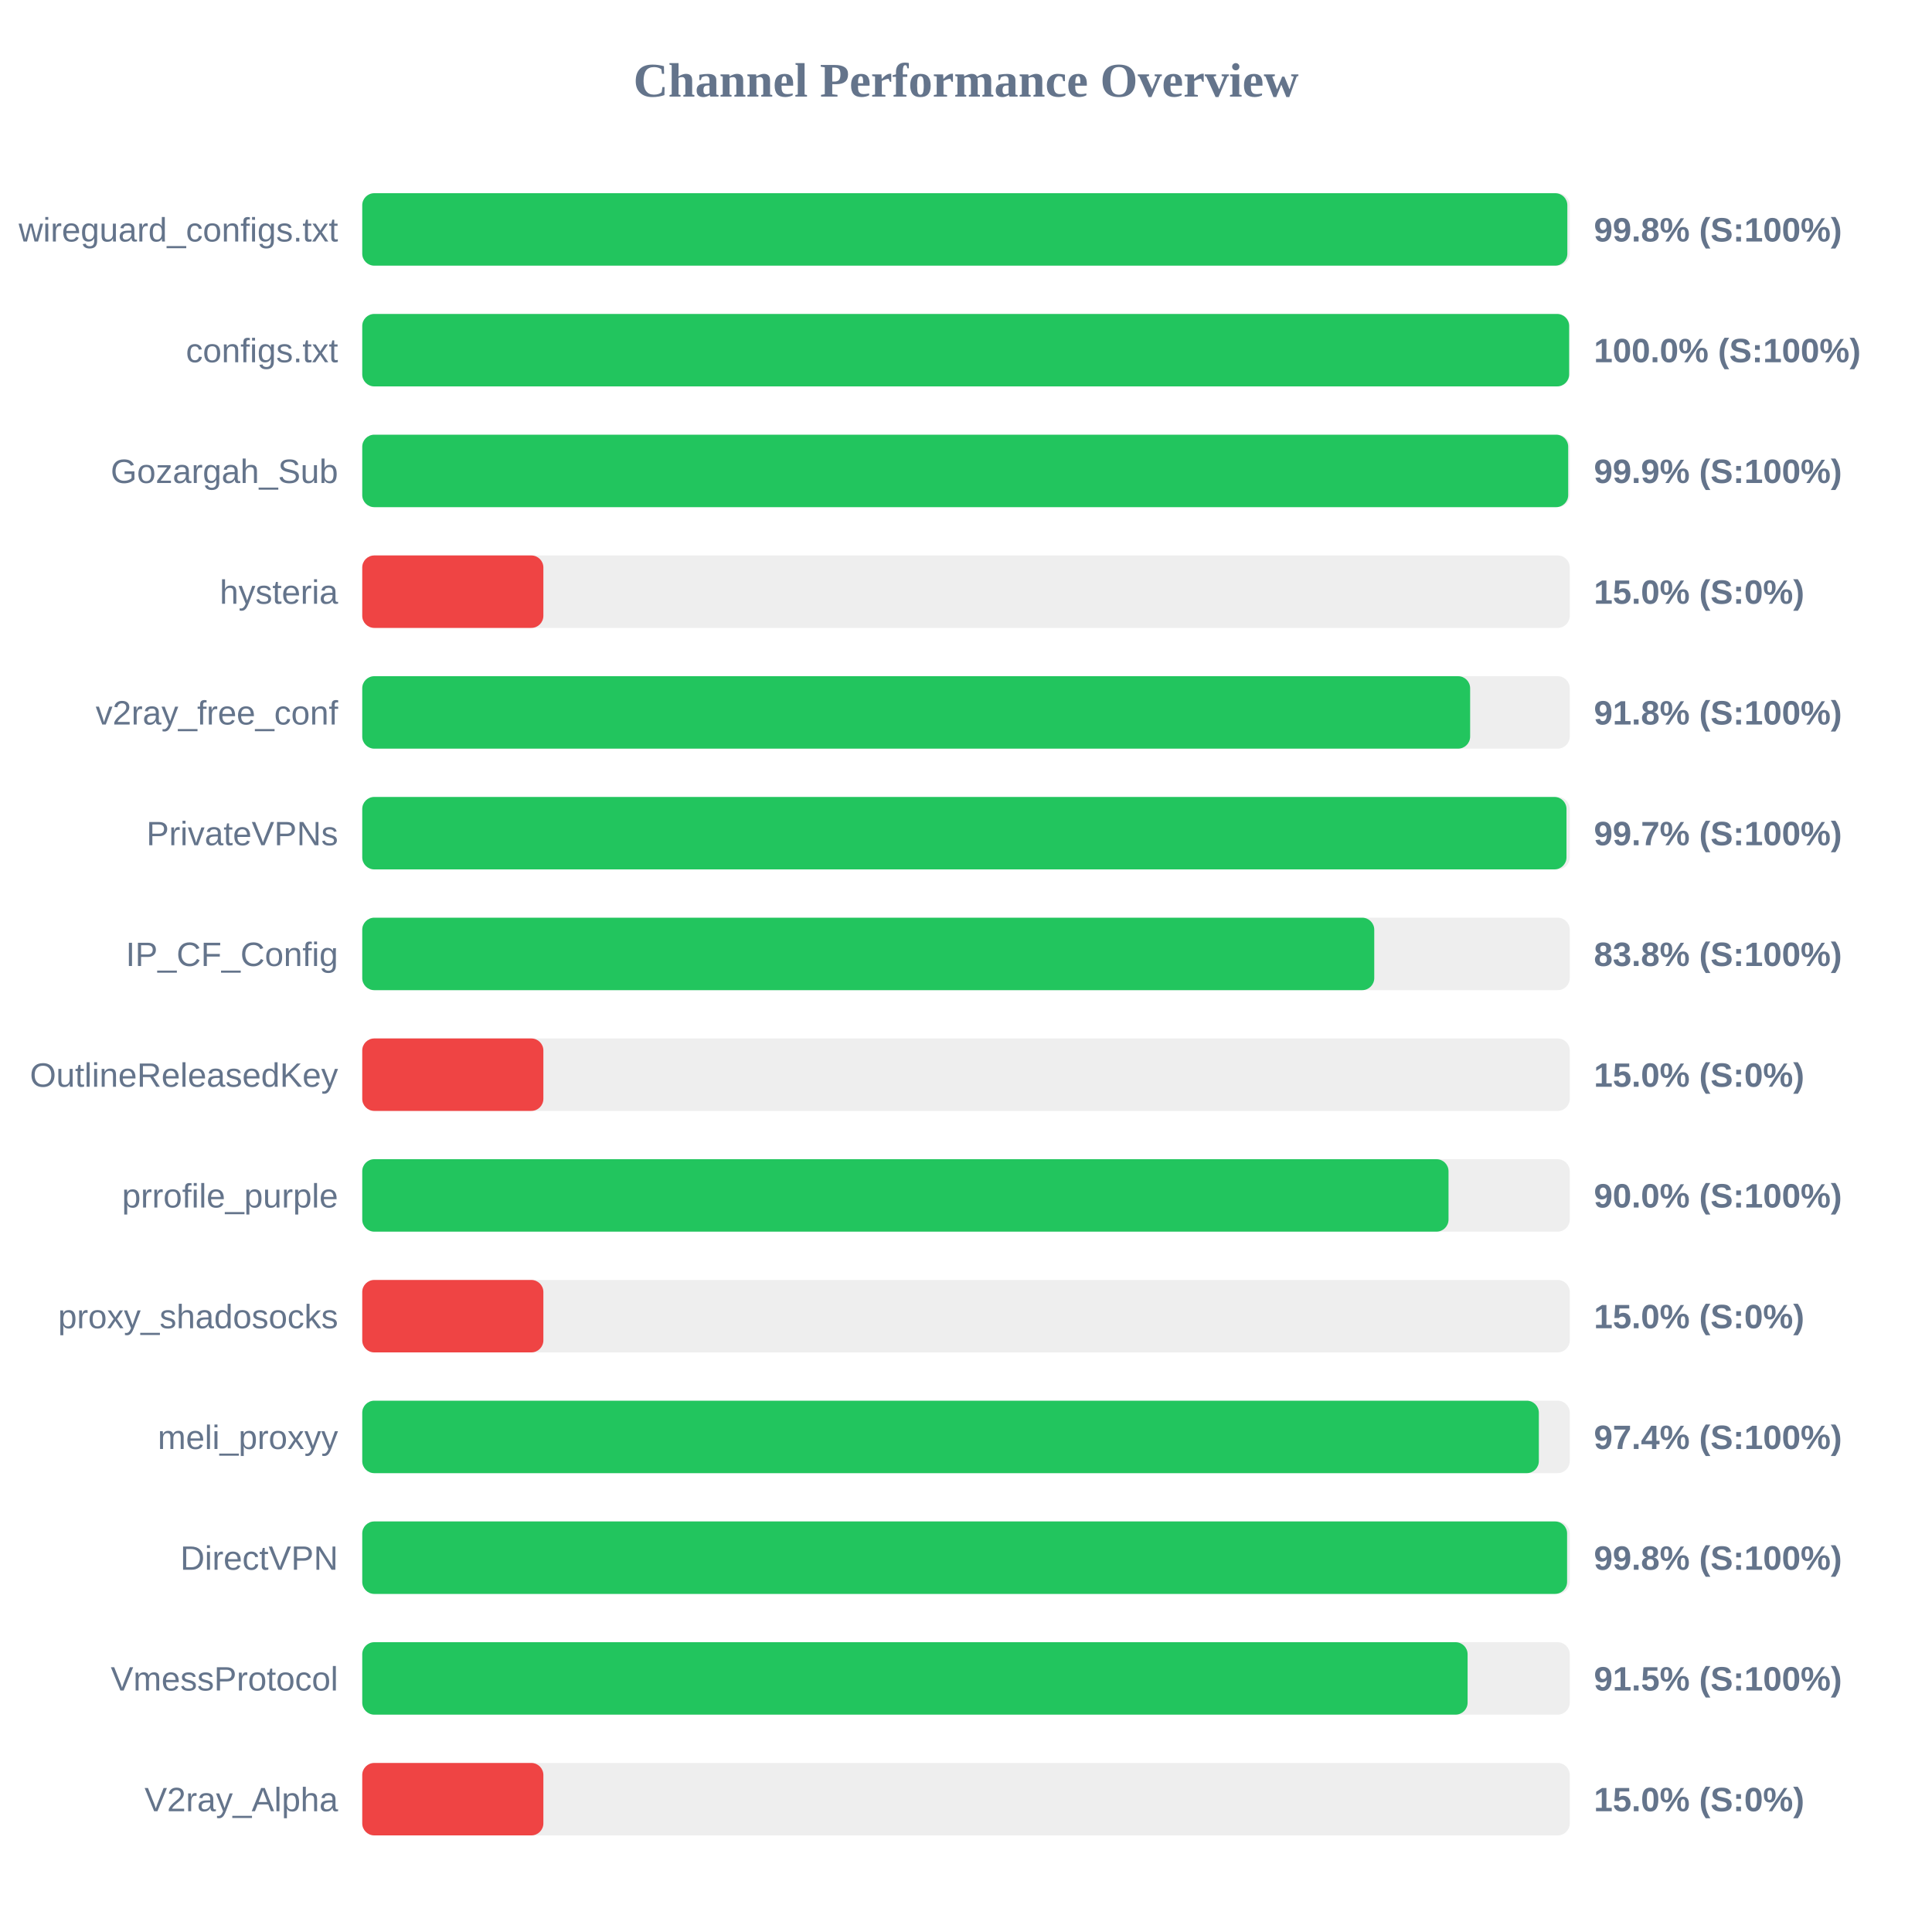
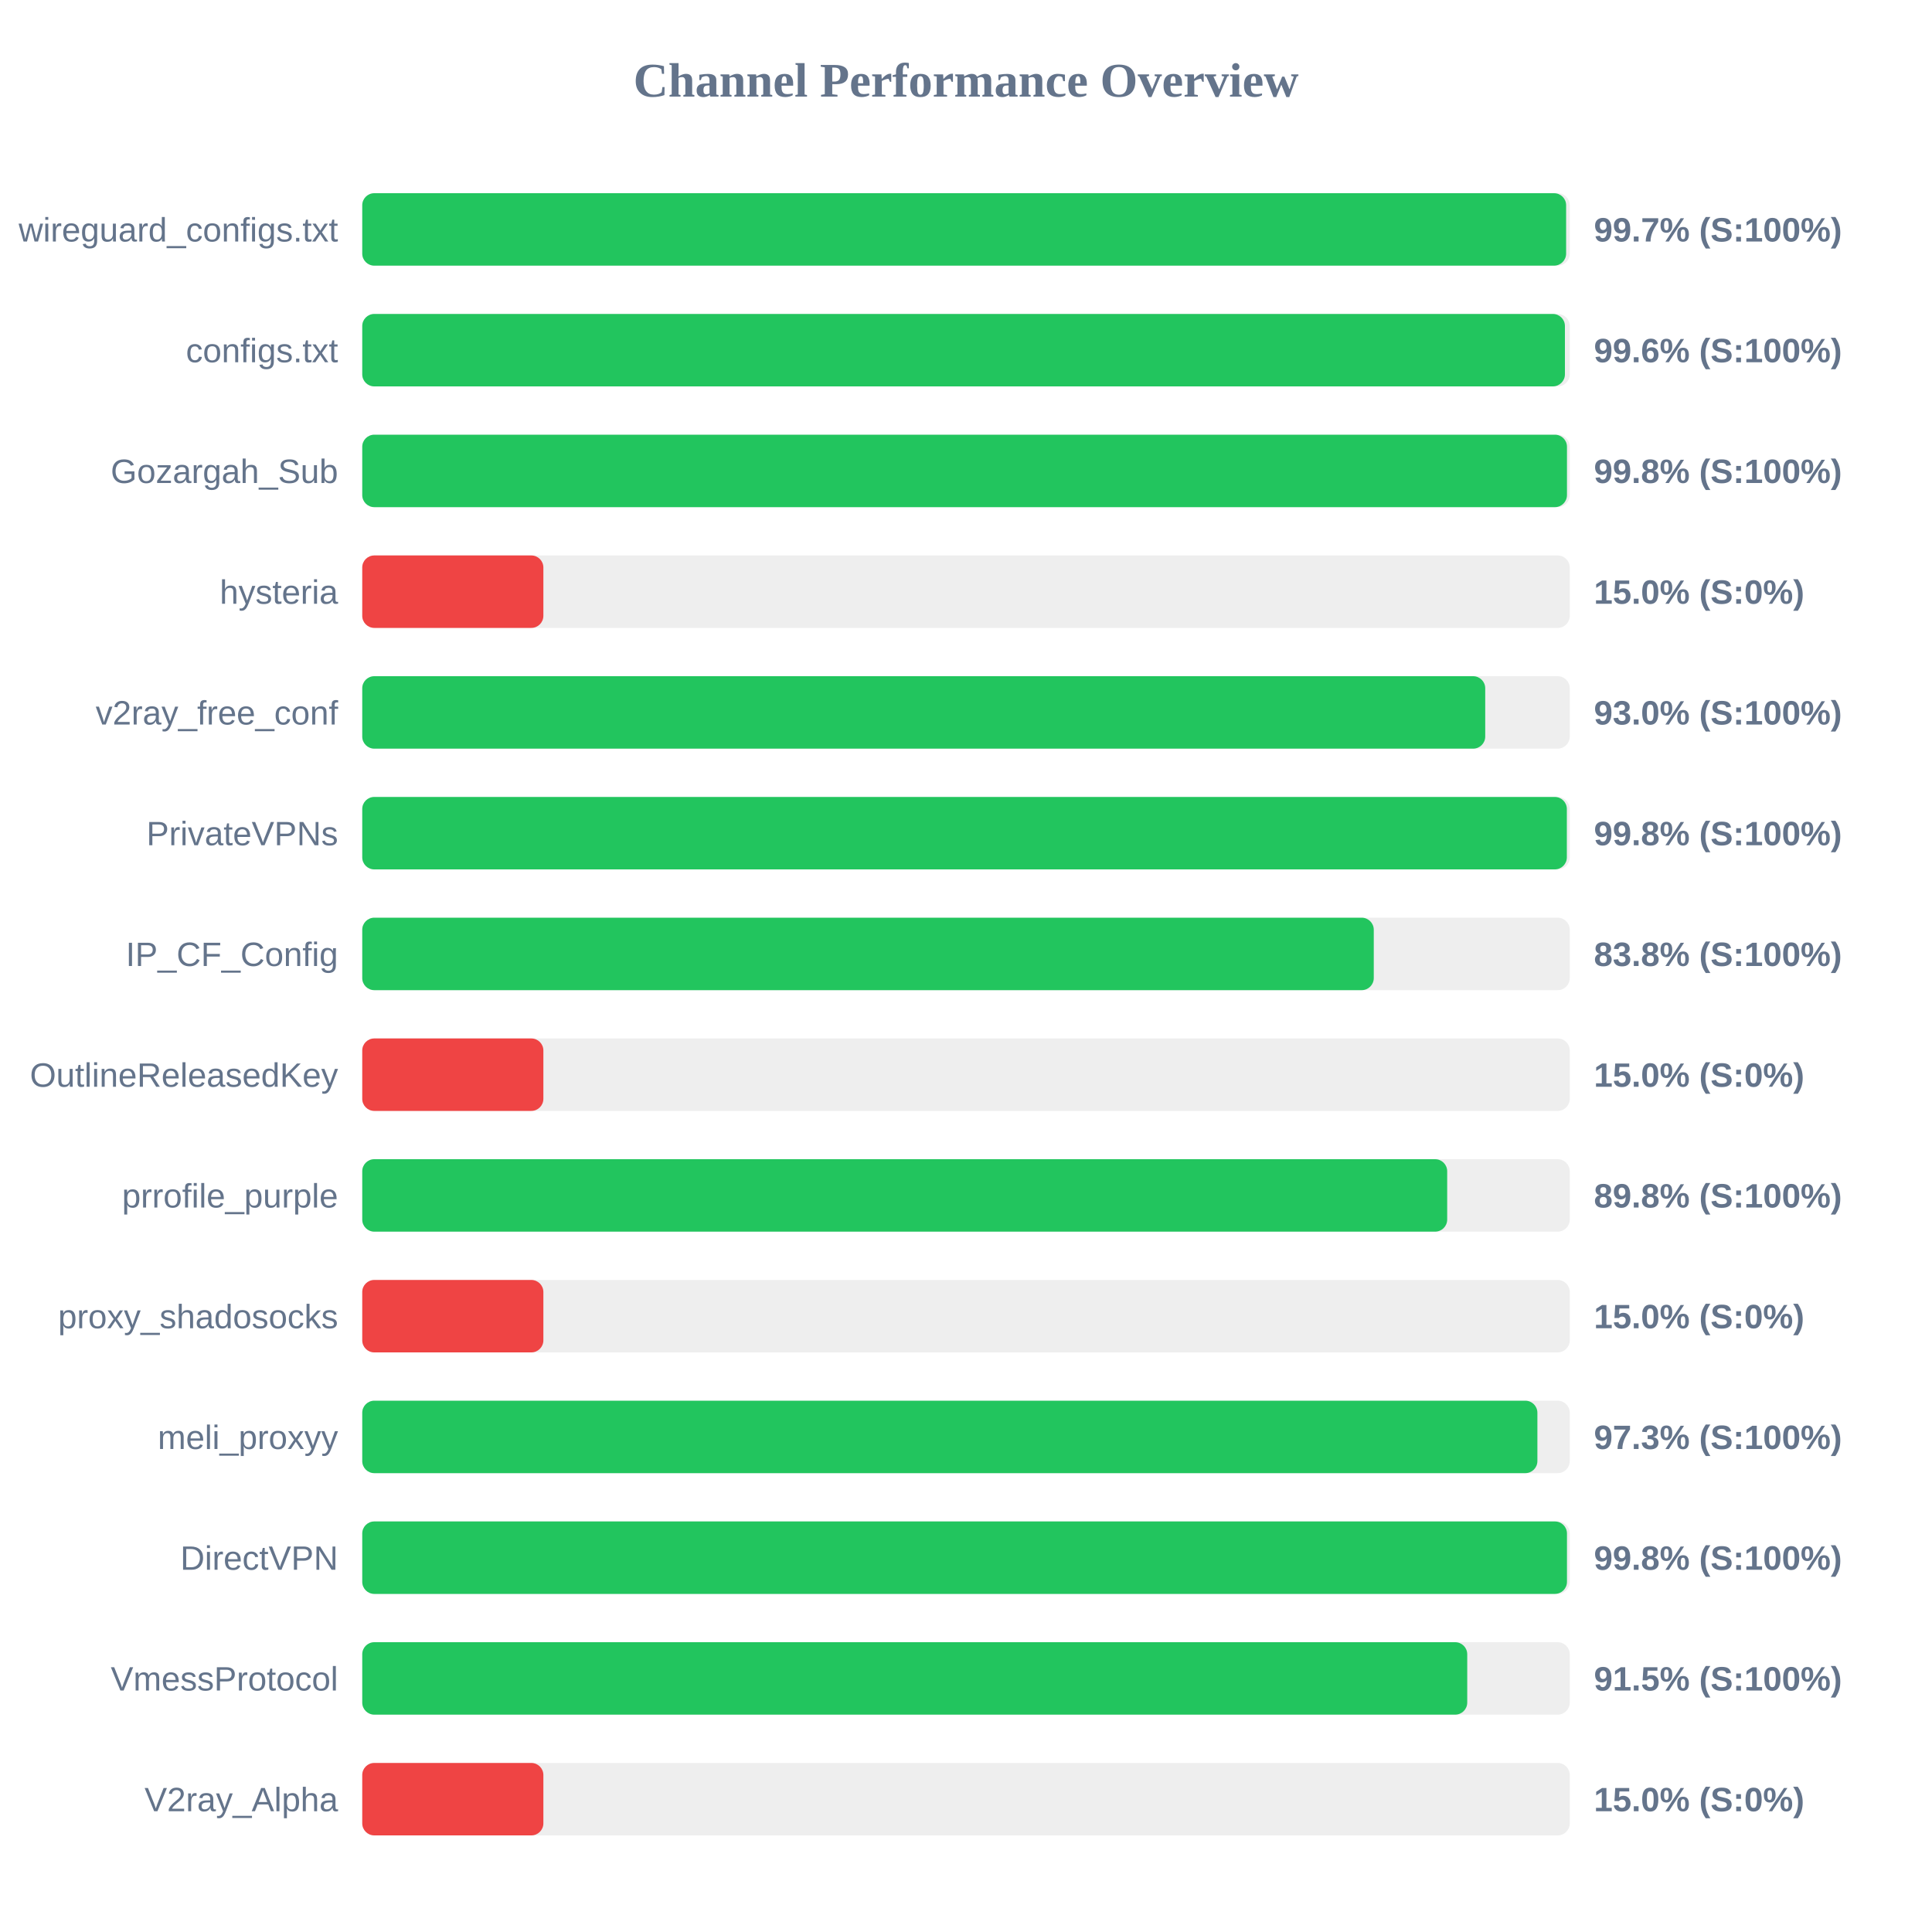
<svg xmlns="http://www.w3.org/2000/svg" width="800" height="800" version="1.1">
  <style>
        .row { font: 14px Arial; fill: #64748b; }
        .score { font: bold 14px Arial; fill: #64748b; }
    </style>
  <text x="400" y="40" text-anchor="middle" font-size="20px" font-weight="bold" fill="#64748b">Channel Performance Overview</text>
  <rect x="150" y="80" width="500" height="30" fill="#eee" rx="5" />
-   <rect x="150" y="80" width="499.0" height="30" fill="#22c55e" rx="5" />
+   <rect x="150" y="80" width="498.5" height="30" fill="#22c55e" rx="5" />
  <text x="140" y="100" text-anchor="end" class="row">wireguard_configs.txt</text>
-   <text x="660" y="100" text-anchor="start" class="score">99.8% (S:100%)</text>
+   <text x="660" y="100" text-anchor="start" class="score">99.7% (S:100%)</text>
  <rect x="150" y="130" width="500" height="30" fill="#eee" rx="5" />
-   <rect x="150" y="130" width="499.75" height="30" fill="#22c55e" rx="5" />
+   <rect x="150" y="130" width="498.0" height="30" fill="#22c55e" rx="5" />
  <text x="140" y="150" text-anchor="end" class="row">configs.txt</text>
-   <text x="660" y="150" text-anchor="start" class="score">100.0% (S:100%)</text>
+   <text x="660" y="150" text-anchor="start" class="score">99.6% (S:100%)</text>
  <rect x="150" y="180" width="500" height="30" fill="#eee" rx="5" />
-   <rect x="150" y="180" width="499.35" height="30" fill="#22c55e" rx="5" />
+   <rect x="150" y="180" width="498.85" height="30" fill="#22c55e" rx="5" />
  <text x="140" y="200" text-anchor="end" class="row">Gozargah_Sub</text>
-   <text x="660" y="200" text-anchor="start" class="score">99.9% (S:100%)</text>
+   <text x="660" y="200" text-anchor="start" class="score">99.8% (S:100%)</text>
  <rect x="150" y="230" width="500" height="30" fill="#eee" rx="5" />
  <rect x="150" y="230" width="75.0" height="30" fill="#ef4444" rx="5" />
  <text x="140" y="250" text-anchor="end" class="row">hysteria</text>
  <text x="660" y="250" text-anchor="start" class="score">15.0% (S:0%)</text>
  <rect x="150" y="280" width="500" height="30" fill="#eee" rx="5" />
-   <rect x="150" y="280" width="458.75" height="30" fill="#22c55e" rx="5" />
+   <rect x="150" y="280" width="465.0" height="30" fill="#22c55e" rx="5" />
  <text x="140" y="300" text-anchor="end" class="row">v2ray_free_conf</text>
-   <text x="660" y="300" text-anchor="start" class="score">91.8% (S:100%)</text>
+   <text x="660" y="300" text-anchor="start" class="score">93.0% (S:100%)</text>
  <rect x="150" y="330" width="500" height="30" fill="#eee" rx="5" />
-   <rect x="150" y="330" width="498.65" height="30" fill="#22c55e" rx="5" />
+   <rect x="150" y="330" width="498.8" height="30" fill="#22c55e" rx="5" />
  <text x="140" y="350" text-anchor="end" class="row">PrivateVPNs</text>
-   <text x="660" y="350" text-anchor="start" class="score">99.7% (S:100%)</text>
+   <text x="660" y="350" text-anchor="start" class="score">99.8% (S:100%)</text>
  <rect x="150" y="380" width="500" height="30" fill="#eee" rx="5" />
-   <rect x="150" y="380" width="419.05" height="30" fill="#22c55e" rx="5" />
+   <rect x="150" y="380" width="418.85" height="30" fill="#22c55e" rx="5" />
  <text x="140" y="400" text-anchor="end" class="row">IP_CF_Config</text>
  <text x="660" y="400" text-anchor="start" class="score">83.8% (S:100%)</text>
  <rect x="150" y="430" width="500" height="30" fill="#eee" rx="5" />
  <rect x="150" y="430" width="75.0" height="30" fill="#ef4444" rx="5" />
  <text x="140" y="450" text-anchor="end" class="row">OutlineReleasedKey</text>
  <text x="660" y="450" text-anchor="start" class="score">15.0% (S:0%)</text>
  <rect x="150" y="480" width="500" height="30" fill="#eee" rx="5" />
-   <rect x="150" y="480" width="449.8" height="30" fill="#22c55e" rx="5" />
+   <rect x="150" y="480" width="449.25" height="30" fill="#22c55e" rx="5" />
  <text x="140" y="500" text-anchor="end" class="row">prrofile_purple</text>
-   <text x="660" y="500" text-anchor="start" class="score">90.0% (S:100%)</text>
+   <text x="660" y="500" text-anchor="start" class="score">89.8% (S:100%)</text>
  <rect x="150" y="530" width="500" height="30" fill="#eee" rx="5" />
  <rect x="150" y="530" width="75.0" height="30" fill="#ef4444" rx="5" />
  <text x="140" y="550" text-anchor="end" class="row">proxy_shadosocks</text>
  <text x="660" y="550" text-anchor="start" class="score">15.0% (S:0%)</text>
  <rect x="150" y="580" width="500" height="30" fill="#eee" rx="5" />
-   <rect x="150" y="580" width="487.2" height="30" fill="#22c55e" rx="5" />
+   <rect x="150" y="580" width="486.6" height="30" fill="#22c55e" rx="5" />
  <text x="140" y="600" text-anchor="end" class="row">meli_proxyy</text>
-   <text x="660" y="600" text-anchor="start" class="score">97.4% (S:100%)</text>
+   <text x="660" y="600" text-anchor="start" class="score">97.3% (S:100%)</text>
  <rect x="150" y="630" width="500" height="30" fill="#eee" rx="5" />
-   <rect x="150" y="630" width="498.9" height="30" fill="#22c55e" rx="5" />
+   <rect x="150" y="630" width="498.85" height="30" fill="#22c55e" rx="5" />
  <text x="140" y="650" text-anchor="end" class="row">DirectVPN</text>
  <text x="660" y="650" text-anchor="start" class="score">99.8% (S:100%)</text>
  <rect x="150" y="680" width="500" height="30" fill="#eee" rx="5" />
-   <rect x="150" y="680" width="457.7" height="30" fill="#22c55e" rx="5" />
+   <rect x="150" y="680" width="457.55" height="30" fill="#22c55e" rx="5" />
  <text x="140" y="700" text-anchor="end" class="row">VmessProtocol</text>
  <text x="660" y="700" text-anchor="start" class="score">91.5% (S:100%)</text>
  <rect x="150" y="730" width="500" height="30" fill="#eee" rx="5" />
  <rect x="150" y="730" width="75.0" height="30" fill="#ef4444" rx="5" />
  <text x="140" y="750" text-anchor="end" class="row">V2ray_Alpha</text>
  <text x="660" y="750" text-anchor="start" class="score">15.0% (S:0%)</text>
</svg>
